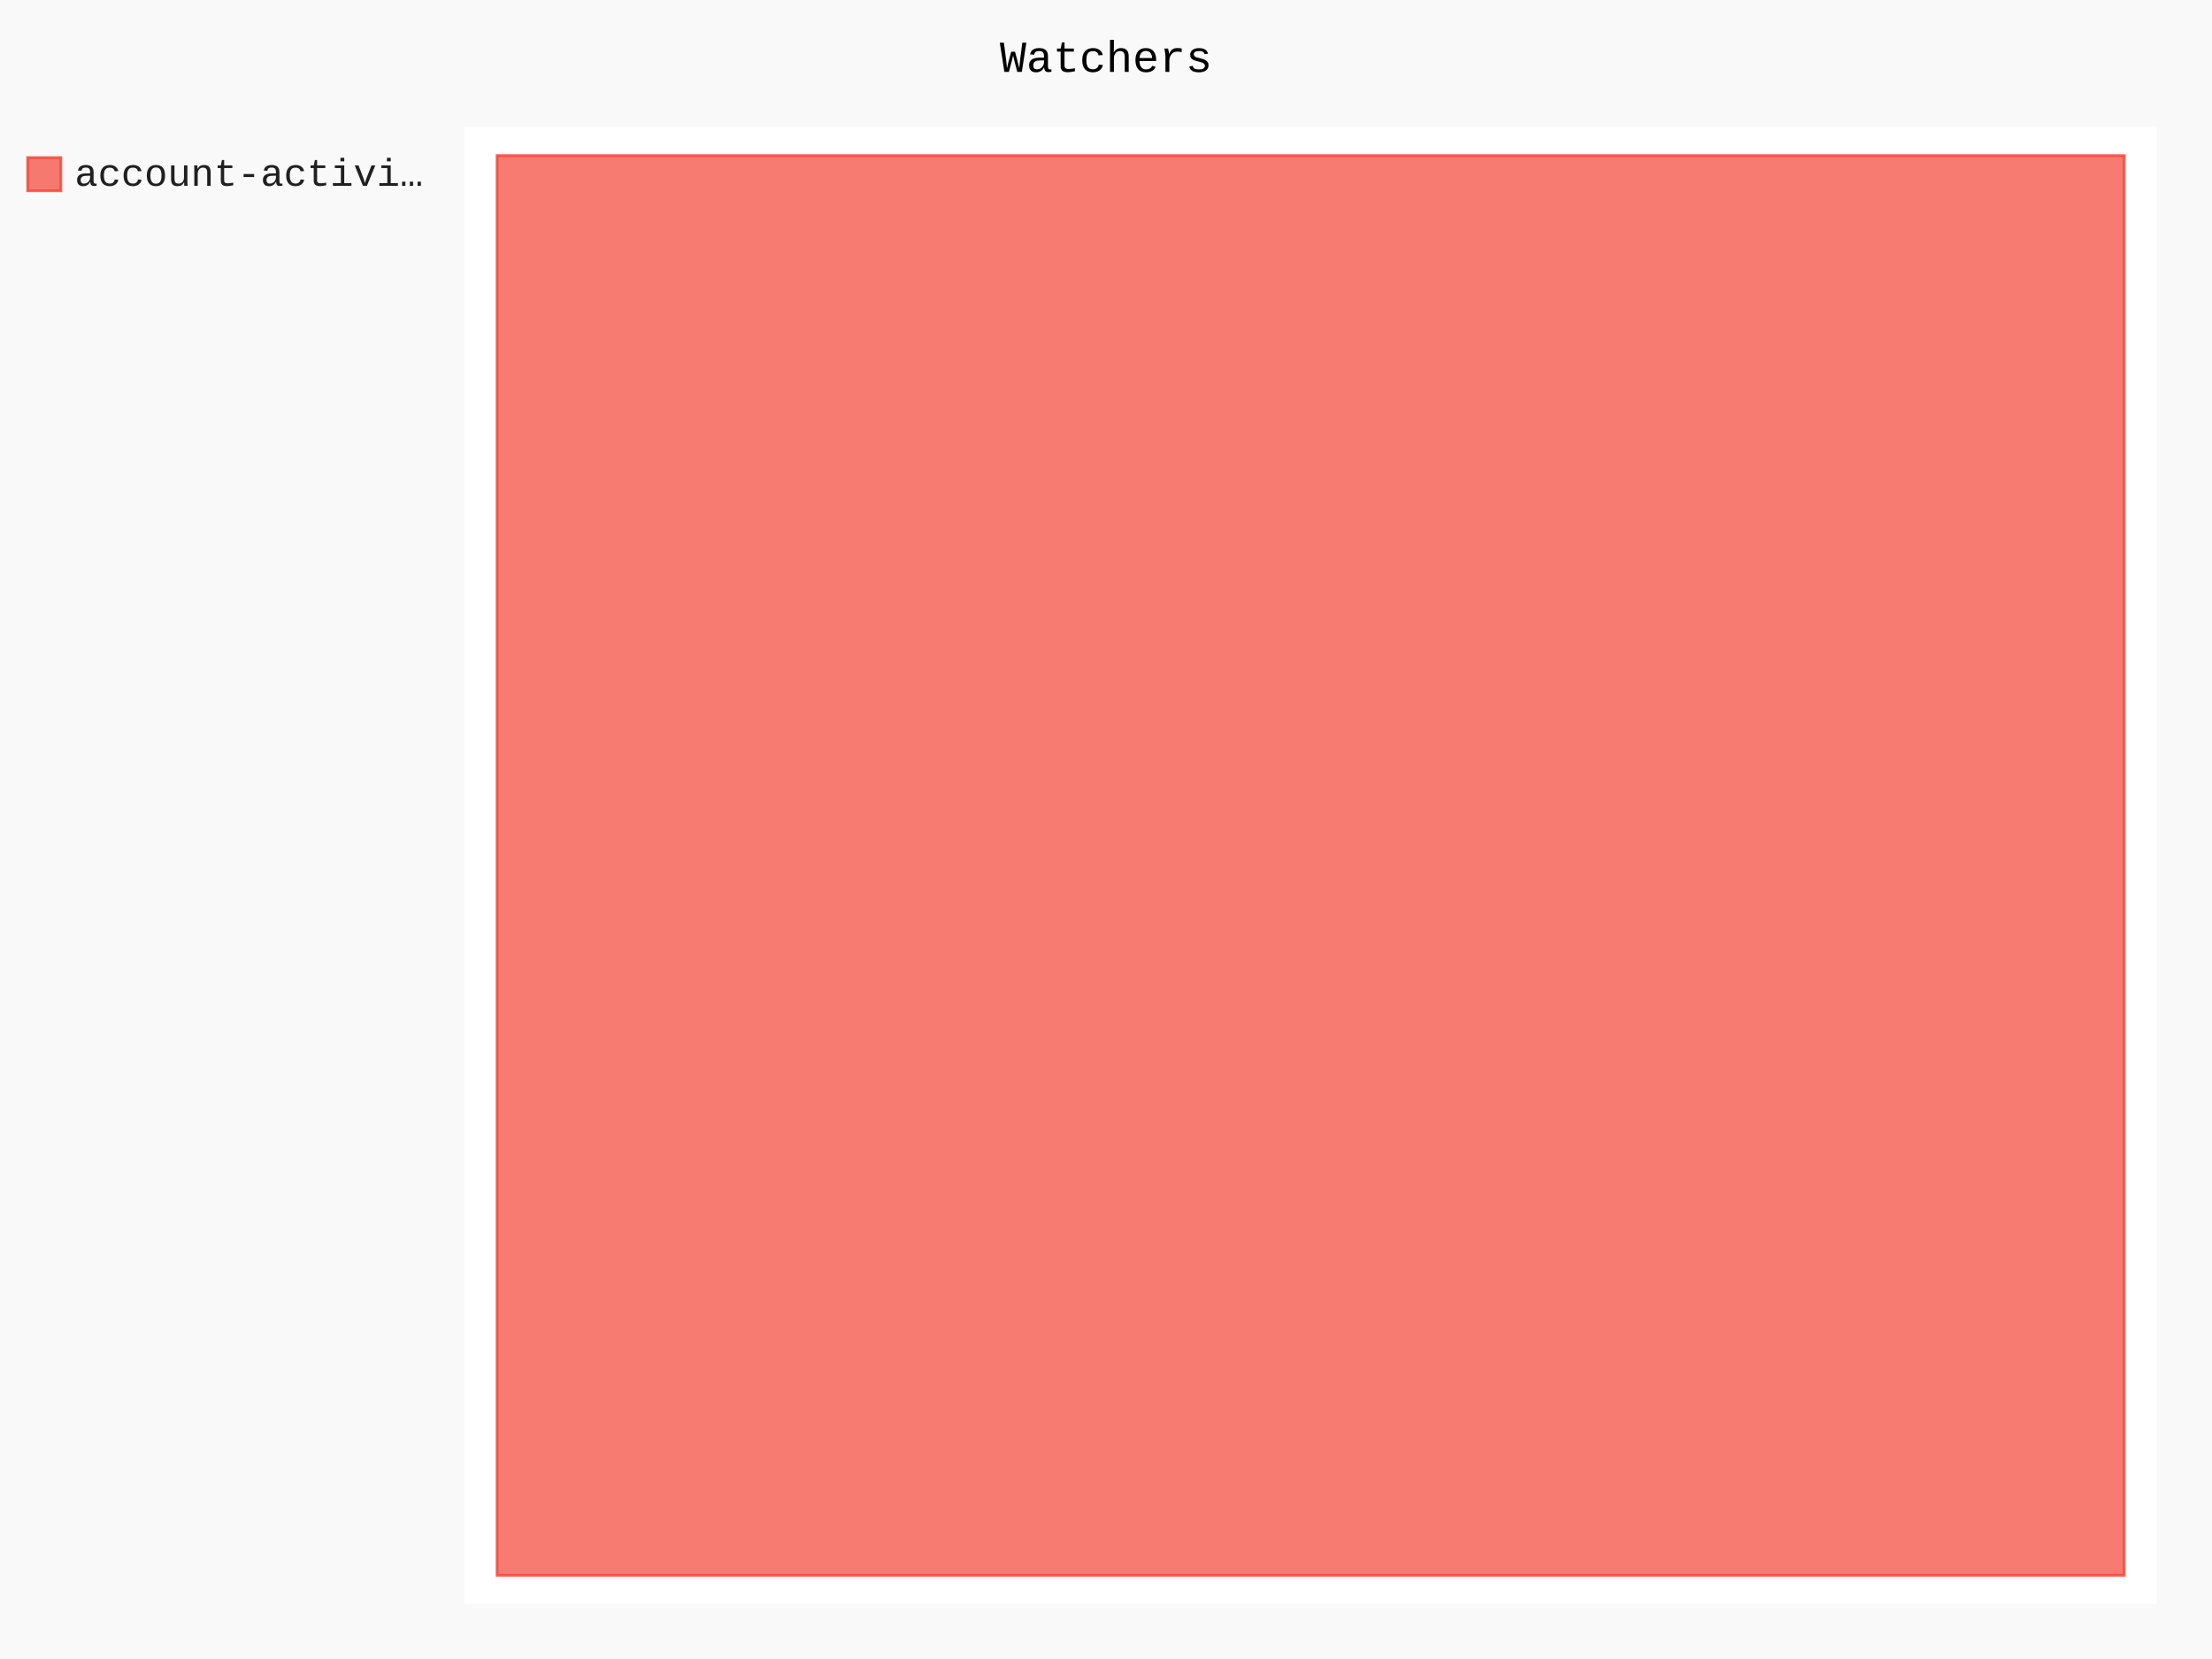
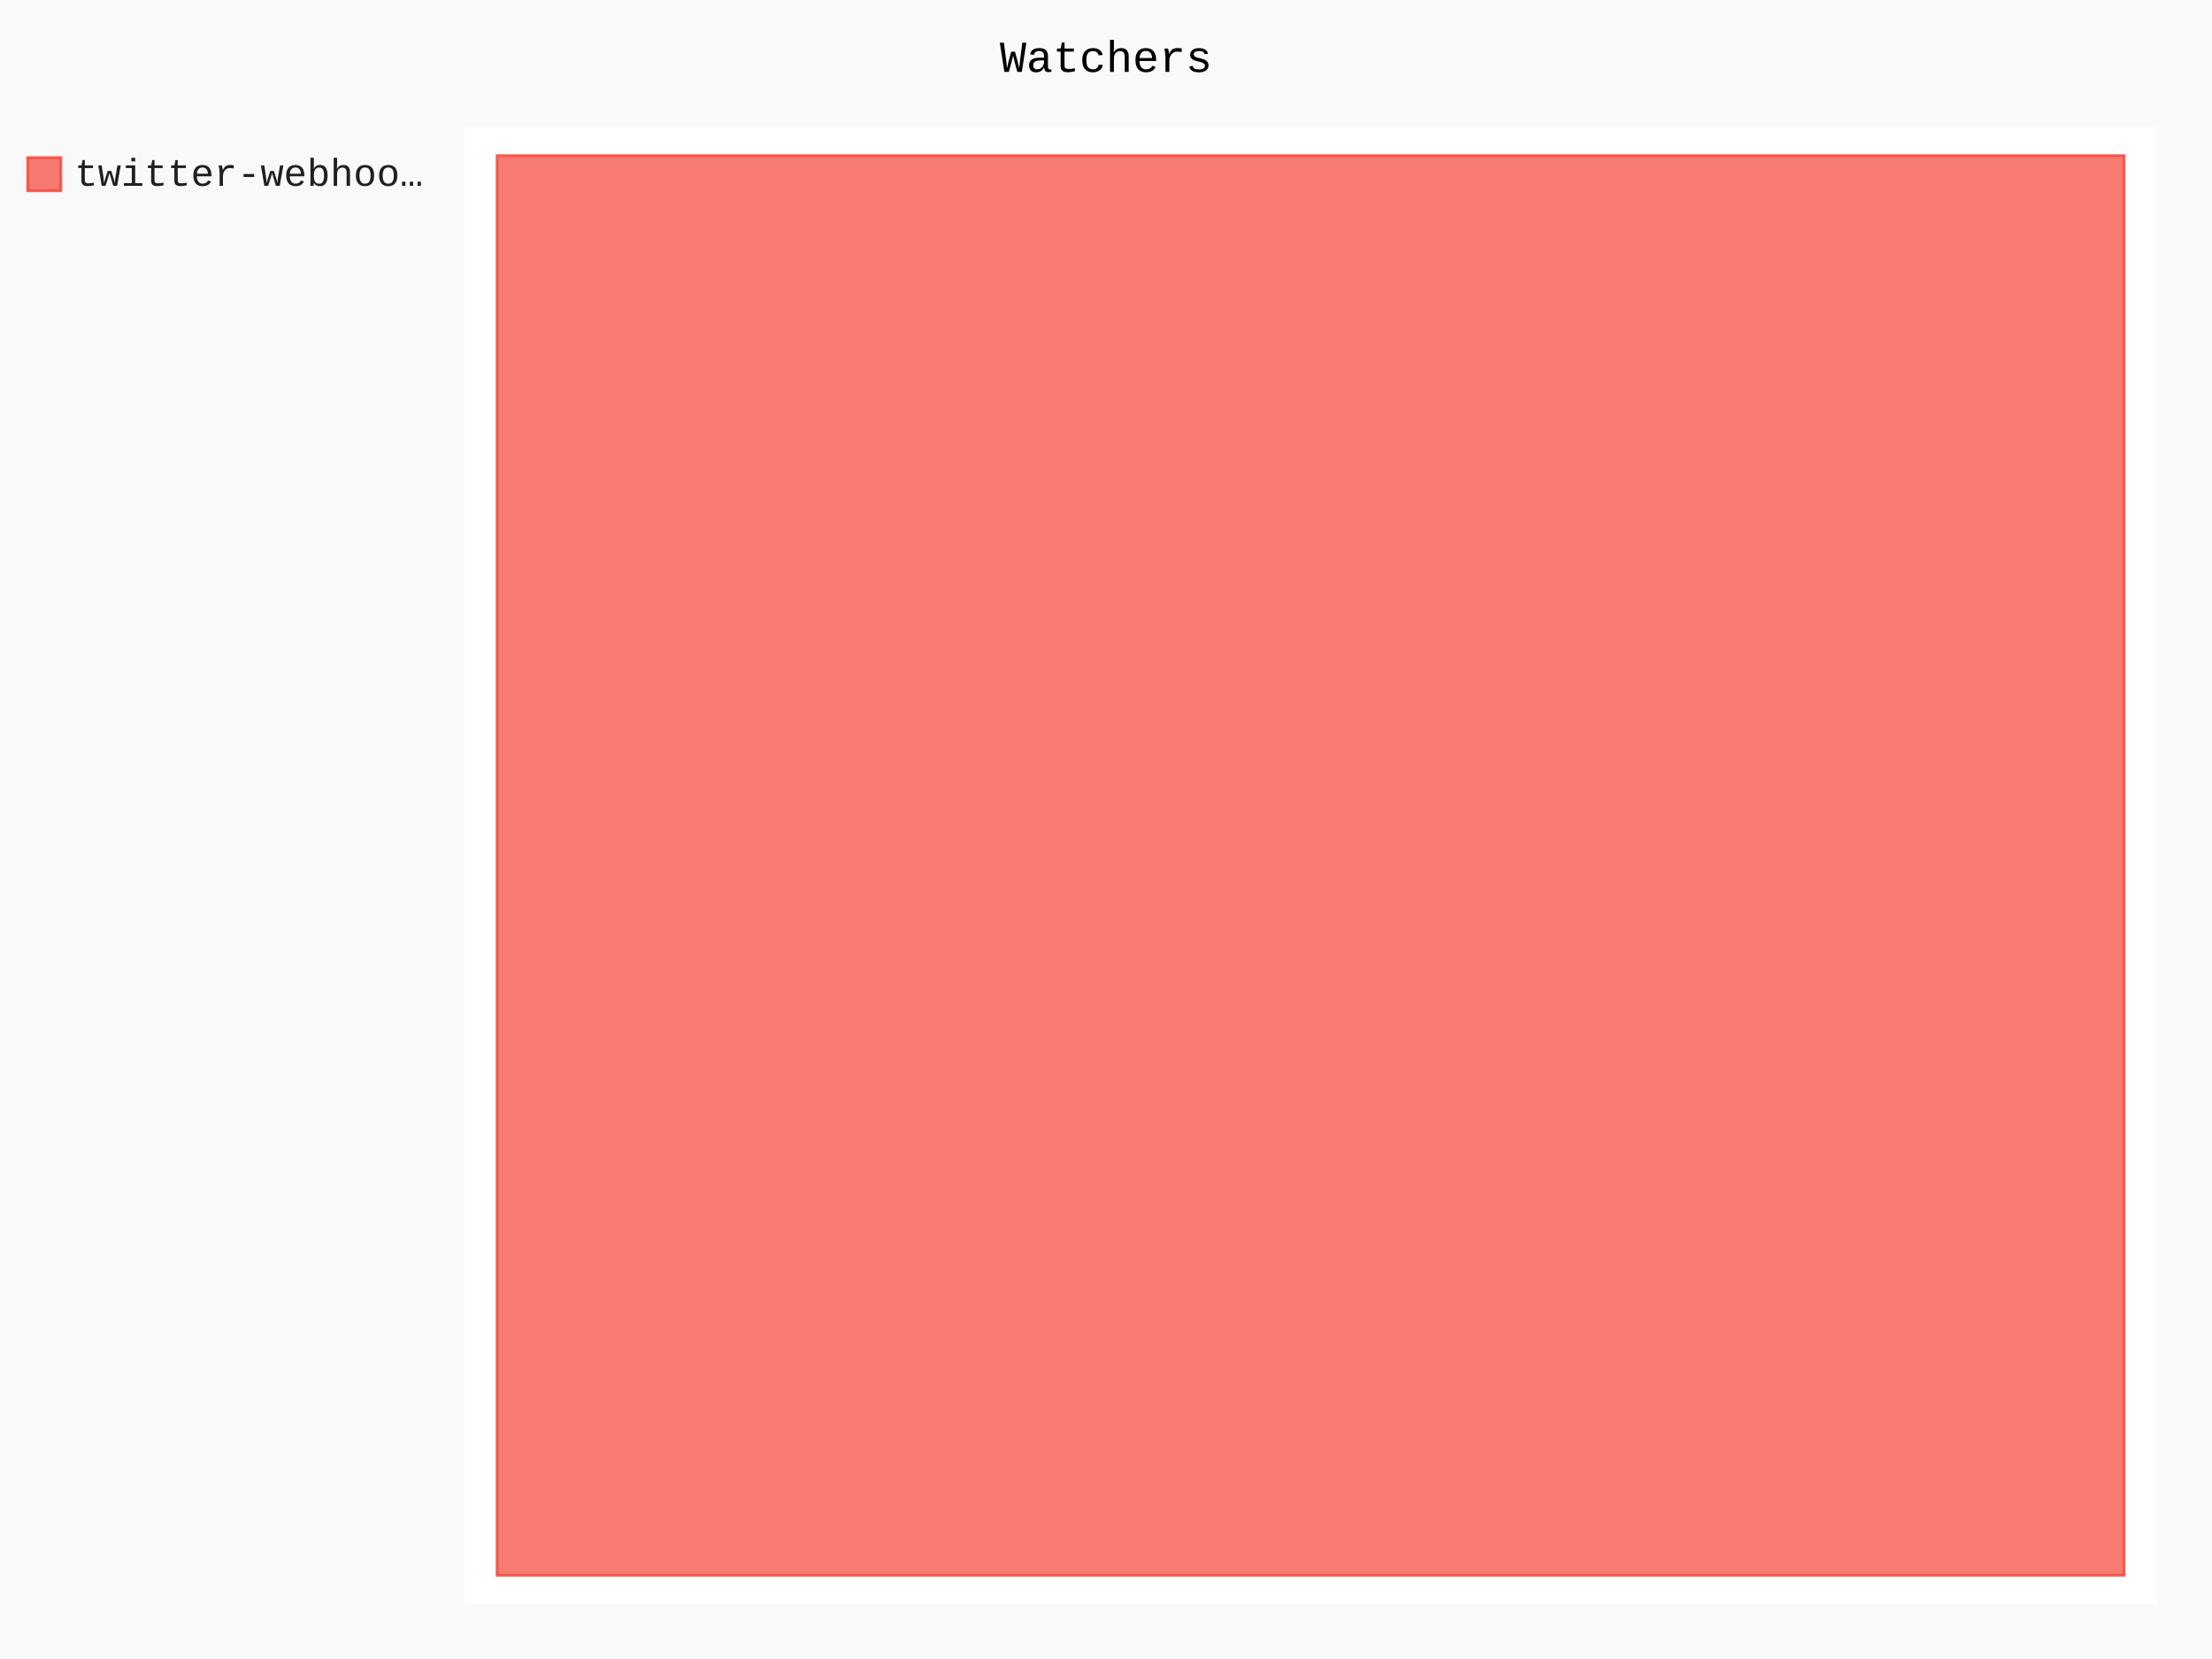
- <svg xmlns="http://www.w3.org/2000/svg" class="pygal-chart" id="chart-90b2ae9c-d41a-4369-ba4a-a22a53bed947" viewBox="0 0 800 600">
+ <svg xmlns="http://www.w3.org/2000/svg" class="pygal-chart" id="chart-a76359eb-a1b9-48c0-994d-c9942029867e" viewBox="0 0 800 600">
  <defs>
-     <style type="text/css">#chart-90b2ae9c-d41a-4369-ba4a-a22a53bed947{-webkit-user-select:none;-webkit-font-smoothing:antialiased;font-family:Consolas,"Liberation Mono",Menlo,Courier,monospace}#chart-90b2ae9c-d41a-4369-ba4a-a22a53bed947 .title{font-family:Consolas,"Liberation Mono",Menlo,Courier,monospace;font-size:16px}#chart-90b2ae9c-d41a-4369-ba4a-a22a53bed947 .legends .legend text{font-family:Consolas,"Liberation Mono",Menlo,Courier,monospace;font-size:14px}#chart-90b2ae9c-d41a-4369-ba4a-a22a53bed947 .axis text{font-family:Consolas,"Liberation Mono",Menlo,Courier,monospace;font-size:10px}#chart-90b2ae9c-d41a-4369-ba4a-a22a53bed947 .axis text.major{font-family:Consolas,"Liberation Mono",Menlo,Courier,monospace;font-size:10px}#chart-90b2ae9c-d41a-4369-ba4a-a22a53bed947 .text-overlay text.value{font-family:Consolas,"Liberation Mono",Menlo,Courier,monospace;font-size:16px}#chart-90b2ae9c-d41a-4369-ba4a-a22a53bed947 .text-overlay text.label{font-family:Consolas,"Liberation Mono",Menlo,Courier,monospace;font-size:10px}#chart-90b2ae9c-d41a-4369-ba4a-a22a53bed947 .tooltip{font-family:Consolas,"Liberation Mono",Menlo,Courier,monospace;font-size:14px}#chart-90b2ae9c-d41a-4369-ba4a-a22a53bed947 text.no_data{font-family:Consolas,"Liberation Mono",Menlo,Courier,monospace;font-size:64px}
- #chart-90b2ae9c-d41a-4369-ba4a-a22a53bed947{background-color:rgba(249,249,249,1)}#chart-90b2ae9c-d41a-4369-ba4a-a22a53bed947 path,#chart-90b2ae9c-d41a-4369-ba4a-a22a53bed947 line,#chart-90b2ae9c-d41a-4369-ba4a-a22a53bed947 rect,#chart-90b2ae9c-d41a-4369-ba4a-a22a53bed947 circle{-webkit-transition:150ms;-moz-transition:150ms;transition:150ms}#chart-90b2ae9c-d41a-4369-ba4a-a22a53bed947 .graph &gt; .background{fill:rgba(249,249,249,1)}#chart-90b2ae9c-d41a-4369-ba4a-a22a53bed947 .plot &gt; .background{fill:rgba(255,255,255,1)}#chart-90b2ae9c-d41a-4369-ba4a-a22a53bed947 .graph{fill:rgba(0,0,0,.87)}#chart-90b2ae9c-d41a-4369-ba4a-a22a53bed947 text.no_data{fill:rgba(0,0,0,1)}#chart-90b2ae9c-d41a-4369-ba4a-a22a53bed947 .title{fill:rgba(0,0,0,1)}#chart-90b2ae9c-d41a-4369-ba4a-a22a53bed947 .legends .legend text{fill:rgba(0,0,0,.87)}#chart-90b2ae9c-d41a-4369-ba4a-a22a53bed947 .legends .legend:hover text{fill:rgba(0,0,0,1)}#chart-90b2ae9c-d41a-4369-ba4a-a22a53bed947 .axis .line{stroke:rgba(0,0,0,1)}#chart-90b2ae9c-d41a-4369-ba4a-a22a53bed947 .axis .guide.line{stroke:rgba(0,0,0,.54)}#chart-90b2ae9c-d41a-4369-ba4a-a22a53bed947 .axis .major.line{stroke:rgba(0,0,0,.87)}#chart-90b2ae9c-d41a-4369-ba4a-a22a53bed947 .axis text.major{fill:rgba(0,0,0,1)}#chart-90b2ae9c-d41a-4369-ba4a-a22a53bed947 .axis.y .guides:hover .guide.line,#chart-90b2ae9c-d41a-4369-ba4a-a22a53bed947 .line-graph .axis.x .guides:hover .guide.line,#chart-90b2ae9c-d41a-4369-ba4a-a22a53bed947 .stackedline-graph .axis.x .guides:hover .guide.line,#chart-90b2ae9c-d41a-4369-ba4a-a22a53bed947 .xy-graph .axis.x .guides:hover .guide.line{stroke:rgba(0,0,0,1)}#chart-90b2ae9c-d41a-4369-ba4a-a22a53bed947 .axis .guides:hover text{fill:rgba(0,0,0,1)}#chart-90b2ae9c-d41a-4369-ba4a-a22a53bed947 .reactive{fill-opacity:.7;stroke-opacity:.8}#chart-90b2ae9c-d41a-4369-ba4a-a22a53bed947 .ci{stroke:rgba(0,0,0,.87)}#chart-90b2ae9c-d41a-4369-ba4a-a22a53bed947 .reactive.active,#chart-90b2ae9c-d41a-4369-ba4a-a22a53bed947 .active .reactive{fill-opacity:.8;stroke-opacity:.9;stroke-width:4}#chart-90b2ae9c-d41a-4369-ba4a-a22a53bed947 .ci .reactive.active{stroke-width:1.5}#chart-90b2ae9c-d41a-4369-ba4a-a22a53bed947 .series text{fill:rgba(0,0,0,1)}#chart-90b2ae9c-d41a-4369-ba4a-a22a53bed947 .tooltip rect{fill:rgba(255,255,255,1);stroke:rgba(0,0,0,1);-webkit-transition:opacity 150ms;-moz-transition:opacity 150ms;transition:opacity 150ms}#chart-90b2ae9c-d41a-4369-ba4a-a22a53bed947 .tooltip .label{fill:rgba(0,0,0,.87)}#chart-90b2ae9c-d41a-4369-ba4a-a22a53bed947 .tooltip .label{fill:rgba(0,0,0,.87)}#chart-90b2ae9c-d41a-4369-ba4a-a22a53bed947 .tooltip .legend{font-size:.8em;fill:rgba(0,0,0,.54)}#chart-90b2ae9c-d41a-4369-ba4a-a22a53bed947 .tooltip .x_label{font-size:.6em;fill:rgba(0,0,0,1)}#chart-90b2ae9c-d41a-4369-ba4a-a22a53bed947 .tooltip .xlink{font-size:.5em;text-decoration:underline}#chart-90b2ae9c-d41a-4369-ba4a-a22a53bed947 .tooltip .value{font-size:1.5em}#chart-90b2ae9c-d41a-4369-ba4a-a22a53bed947 .bound{font-size:.5em}#chart-90b2ae9c-d41a-4369-ba4a-a22a53bed947 .max-value{font-size:.75em;fill:rgba(0,0,0,.54)}#chart-90b2ae9c-d41a-4369-ba4a-a22a53bed947 .map-element{fill:rgba(255,255,255,1);stroke:rgba(0,0,0,.54) !important}#chart-90b2ae9c-d41a-4369-ba4a-a22a53bed947 .map-element .reactive{fill-opacity:inherit;stroke-opacity:inherit}#chart-90b2ae9c-d41a-4369-ba4a-a22a53bed947 .color-0,#chart-90b2ae9c-d41a-4369-ba4a-a22a53bed947 .color-0 a:visited{stroke:#F44336;fill:#F44336}#chart-90b2ae9c-d41a-4369-ba4a-a22a53bed947 .text-overlay .color-0 text{fill:black}
- #chart-90b2ae9c-d41a-4369-ba4a-a22a53bed947 text.no_data{text-anchor:middle}#chart-90b2ae9c-d41a-4369-ba4a-a22a53bed947 .guide.line{fill:none}#chart-90b2ae9c-d41a-4369-ba4a-a22a53bed947 .centered{text-anchor:middle}#chart-90b2ae9c-d41a-4369-ba4a-a22a53bed947 .title{text-anchor:middle}#chart-90b2ae9c-d41a-4369-ba4a-a22a53bed947 .legends .legend text{fill-opacity:1}#chart-90b2ae9c-d41a-4369-ba4a-a22a53bed947 .axis.x text{text-anchor:middle}#chart-90b2ae9c-d41a-4369-ba4a-a22a53bed947 .axis.x:not(.web) text[transform]{text-anchor:start}#chart-90b2ae9c-d41a-4369-ba4a-a22a53bed947 .axis.x:not(.web) text[transform].backwards{text-anchor:end}#chart-90b2ae9c-d41a-4369-ba4a-a22a53bed947 .axis.y text{text-anchor:end}#chart-90b2ae9c-d41a-4369-ba4a-a22a53bed947 .axis.y text[transform].backwards{text-anchor:start}#chart-90b2ae9c-d41a-4369-ba4a-a22a53bed947 .axis.y2 text{text-anchor:start}#chart-90b2ae9c-d41a-4369-ba4a-a22a53bed947 .axis.y2 text[transform].backwards{text-anchor:end}#chart-90b2ae9c-d41a-4369-ba4a-a22a53bed947 .axis .guide.line{stroke-dasharray:4,4}#chart-90b2ae9c-d41a-4369-ba4a-a22a53bed947 .axis .major.guide.line{stroke-dasharray:6,6}#chart-90b2ae9c-d41a-4369-ba4a-a22a53bed947 .horizontal .axis.y .guide.line,#chart-90b2ae9c-d41a-4369-ba4a-a22a53bed947 .horizontal .axis.y2 .guide.line,#chart-90b2ae9c-d41a-4369-ba4a-a22a53bed947 .vertical .axis.x .guide.line{opacity:0}#chart-90b2ae9c-d41a-4369-ba4a-a22a53bed947 .horizontal .axis.always_show .guide.line,#chart-90b2ae9c-d41a-4369-ba4a-a22a53bed947 .vertical .axis.always_show .guide.line{opacity:1 !important}#chart-90b2ae9c-d41a-4369-ba4a-a22a53bed947 .axis.y .guides:hover .guide.line,#chart-90b2ae9c-d41a-4369-ba4a-a22a53bed947 .axis.y2 .guides:hover .guide.line,#chart-90b2ae9c-d41a-4369-ba4a-a22a53bed947 .axis.x .guides:hover .guide.line{opacity:1}#chart-90b2ae9c-d41a-4369-ba4a-a22a53bed947 .axis .guides:hover text{opacity:1}#chart-90b2ae9c-d41a-4369-ba4a-a22a53bed947 .nofill{fill:none}#chart-90b2ae9c-d41a-4369-ba4a-a22a53bed947 .subtle-fill{fill-opacity:.2}#chart-90b2ae9c-d41a-4369-ba4a-a22a53bed947 .dot{stroke-width:1px;fill-opacity:1}#chart-90b2ae9c-d41a-4369-ba4a-a22a53bed947 .dot.active{stroke-width:5px}#chart-90b2ae9c-d41a-4369-ba4a-a22a53bed947 .dot.negative{fill:transparent}#chart-90b2ae9c-d41a-4369-ba4a-a22a53bed947 text,#chart-90b2ae9c-d41a-4369-ba4a-a22a53bed947 tspan{stroke:none !important}#chart-90b2ae9c-d41a-4369-ba4a-a22a53bed947 .series text.active{opacity:1}#chart-90b2ae9c-d41a-4369-ba4a-a22a53bed947 .tooltip rect{fill-opacity:.95;stroke-width:.5}#chart-90b2ae9c-d41a-4369-ba4a-a22a53bed947 .tooltip text{fill-opacity:1}#chart-90b2ae9c-d41a-4369-ba4a-a22a53bed947 .showable{visibility:hidden}#chart-90b2ae9c-d41a-4369-ba4a-a22a53bed947 .showable.shown{visibility:visible}#chart-90b2ae9c-d41a-4369-ba4a-a22a53bed947 .gauge-background{fill:rgba(229,229,229,1);stroke:none}#chart-90b2ae9c-d41a-4369-ba4a-a22a53bed947 .bg-lines{stroke:rgba(249,249,249,1);stroke-width:2px}</style>
+     <style type="text/css">#chart-a76359eb-a1b9-48c0-994d-c9942029867e{-webkit-user-select:none;-webkit-font-smoothing:antialiased;font-family:Consolas,"Liberation Mono",Menlo,Courier,monospace}#chart-a76359eb-a1b9-48c0-994d-c9942029867e .title{font-family:Consolas,"Liberation Mono",Menlo,Courier,monospace;font-size:16px}#chart-a76359eb-a1b9-48c0-994d-c9942029867e .legends .legend text{font-family:Consolas,"Liberation Mono",Menlo,Courier,monospace;font-size:14px}#chart-a76359eb-a1b9-48c0-994d-c9942029867e .axis text{font-family:Consolas,"Liberation Mono",Menlo,Courier,monospace;font-size:10px}#chart-a76359eb-a1b9-48c0-994d-c9942029867e .axis text.major{font-family:Consolas,"Liberation Mono",Menlo,Courier,monospace;font-size:10px}#chart-a76359eb-a1b9-48c0-994d-c9942029867e .text-overlay text.value{font-family:Consolas,"Liberation Mono",Menlo,Courier,monospace;font-size:16px}#chart-a76359eb-a1b9-48c0-994d-c9942029867e .text-overlay text.label{font-family:Consolas,"Liberation Mono",Menlo,Courier,monospace;font-size:10px}#chart-a76359eb-a1b9-48c0-994d-c9942029867e .tooltip{font-family:Consolas,"Liberation Mono",Menlo,Courier,monospace;font-size:14px}#chart-a76359eb-a1b9-48c0-994d-c9942029867e text.no_data{font-family:Consolas,"Liberation Mono",Menlo,Courier,monospace;font-size:64px}
+ #chart-a76359eb-a1b9-48c0-994d-c9942029867e{background-color:rgba(249,249,249,1)}#chart-a76359eb-a1b9-48c0-994d-c9942029867e path,#chart-a76359eb-a1b9-48c0-994d-c9942029867e line,#chart-a76359eb-a1b9-48c0-994d-c9942029867e rect,#chart-a76359eb-a1b9-48c0-994d-c9942029867e circle{-webkit-transition:150ms;-moz-transition:150ms;transition:150ms}#chart-a76359eb-a1b9-48c0-994d-c9942029867e .graph &gt; .background{fill:rgba(249,249,249,1)}#chart-a76359eb-a1b9-48c0-994d-c9942029867e .plot &gt; .background{fill:rgba(255,255,255,1)}#chart-a76359eb-a1b9-48c0-994d-c9942029867e .graph{fill:rgba(0,0,0,.87)}#chart-a76359eb-a1b9-48c0-994d-c9942029867e text.no_data{fill:rgba(0,0,0,1)}#chart-a76359eb-a1b9-48c0-994d-c9942029867e .title{fill:rgba(0,0,0,1)}#chart-a76359eb-a1b9-48c0-994d-c9942029867e .legends .legend text{fill:rgba(0,0,0,.87)}#chart-a76359eb-a1b9-48c0-994d-c9942029867e .legends .legend:hover text{fill:rgba(0,0,0,1)}#chart-a76359eb-a1b9-48c0-994d-c9942029867e .axis .line{stroke:rgba(0,0,0,1)}#chart-a76359eb-a1b9-48c0-994d-c9942029867e .axis .guide.line{stroke:rgba(0,0,0,.54)}#chart-a76359eb-a1b9-48c0-994d-c9942029867e .axis .major.line{stroke:rgba(0,0,0,.87)}#chart-a76359eb-a1b9-48c0-994d-c9942029867e .axis text.major{fill:rgba(0,0,0,1)}#chart-a76359eb-a1b9-48c0-994d-c9942029867e .axis.y .guides:hover .guide.line,#chart-a76359eb-a1b9-48c0-994d-c9942029867e .line-graph .axis.x .guides:hover .guide.line,#chart-a76359eb-a1b9-48c0-994d-c9942029867e .stackedline-graph .axis.x .guides:hover .guide.line,#chart-a76359eb-a1b9-48c0-994d-c9942029867e .xy-graph .axis.x .guides:hover .guide.line{stroke:rgba(0,0,0,1)}#chart-a76359eb-a1b9-48c0-994d-c9942029867e .axis .guides:hover text{fill:rgba(0,0,0,1)}#chart-a76359eb-a1b9-48c0-994d-c9942029867e .reactive{fill-opacity:.7;stroke-opacity:.8}#chart-a76359eb-a1b9-48c0-994d-c9942029867e .ci{stroke:rgba(0,0,0,.87)}#chart-a76359eb-a1b9-48c0-994d-c9942029867e .reactive.active,#chart-a76359eb-a1b9-48c0-994d-c9942029867e .active .reactive{fill-opacity:.8;stroke-opacity:.9;stroke-width:4}#chart-a76359eb-a1b9-48c0-994d-c9942029867e .ci .reactive.active{stroke-width:1.5}#chart-a76359eb-a1b9-48c0-994d-c9942029867e .series text{fill:rgba(0,0,0,1)}#chart-a76359eb-a1b9-48c0-994d-c9942029867e .tooltip rect{fill:rgba(255,255,255,1);stroke:rgba(0,0,0,1);-webkit-transition:opacity 150ms;-moz-transition:opacity 150ms;transition:opacity 150ms}#chart-a76359eb-a1b9-48c0-994d-c9942029867e .tooltip .label{fill:rgba(0,0,0,.87)}#chart-a76359eb-a1b9-48c0-994d-c9942029867e .tooltip .label{fill:rgba(0,0,0,.87)}#chart-a76359eb-a1b9-48c0-994d-c9942029867e .tooltip .legend{font-size:.8em;fill:rgba(0,0,0,.54)}#chart-a76359eb-a1b9-48c0-994d-c9942029867e .tooltip .x_label{font-size:.6em;fill:rgba(0,0,0,1)}#chart-a76359eb-a1b9-48c0-994d-c9942029867e .tooltip .xlink{font-size:.5em;text-decoration:underline}#chart-a76359eb-a1b9-48c0-994d-c9942029867e .tooltip .value{font-size:1.5em}#chart-a76359eb-a1b9-48c0-994d-c9942029867e .bound{font-size:.5em}#chart-a76359eb-a1b9-48c0-994d-c9942029867e .max-value{font-size:.75em;fill:rgba(0,0,0,.54)}#chart-a76359eb-a1b9-48c0-994d-c9942029867e .map-element{fill:rgba(255,255,255,1);stroke:rgba(0,0,0,.54) !important}#chart-a76359eb-a1b9-48c0-994d-c9942029867e .map-element .reactive{fill-opacity:inherit;stroke-opacity:inherit}#chart-a76359eb-a1b9-48c0-994d-c9942029867e .color-0,#chart-a76359eb-a1b9-48c0-994d-c9942029867e .color-0 a:visited{stroke:#F44336;fill:#F44336}#chart-a76359eb-a1b9-48c0-994d-c9942029867e .text-overlay .color-0 text{fill:black}
+ #chart-a76359eb-a1b9-48c0-994d-c9942029867e text.no_data{text-anchor:middle}#chart-a76359eb-a1b9-48c0-994d-c9942029867e .guide.line{fill:none}#chart-a76359eb-a1b9-48c0-994d-c9942029867e .centered{text-anchor:middle}#chart-a76359eb-a1b9-48c0-994d-c9942029867e .title{text-anchor:middle}#chart-a76359eb-a1b9-48c0-994d-c9942029867e .legends .legend text{fill-opacity:1}#chart-a76359eb-a1b9-48c0-994d-c9942029867e .axis.x text{text-anchor:middle}#chart-a76359eb-a1b9-48c0-994d-c9942029867e .axis.x:not(.web) text[transform]{text-anchor:start}#chart-a76359eb-a1b9-48c0-994d-c9942029867e .axis.x:not(.web) text[transform].backwards{text-anchor:end}#chart-a76359eb-a1b9-48c0-994d-c9942029867e .axis.y text{text-anchor:end}#chart-a76359eb-a1b9-48c0-994d-c9942029867e .axis.y text[transform].backwards{text-anchor:start}#chart-a76359eb-a1b9-48c0-994d-c9942029867e .axis.y2 text{text-anchor:start}#chart-a76359eb-a1b9-48c0-994d-c9942029867e .axis.y2 text[transform].backwards{text-anchor:end}#chart-a76359eb-a1b9-48c0-994d-c9942029867e .axis .guide.line{stroke-dasharray:4,4}#chart-a76359eb-a1b9-48c0-994d-c9942029867e .axis .major.guide.line{stroke-dasharray:6,6}#chart-a76359eb-a1b9-48c0-994d-c9942029867e .horizontal .axis.y .guide.line,#chart-a76359eb-a1b9-48c0-994d-c9942029867e .horizontal .axis.y2 .guide.line,#chart-a76359eb-a1b9-48c0-994d-c9942029867e .vertical .axis.x .guide.line{opacity:0}#chart-a76359eb-a1b9-48c0-994d-c9942029867e .horizontal .axis.always_show .guide.line,#chart-a76359eb-a1b9-48c0-994d-c9942029867e .vertical .axis.always_show .guide.line{opacity:1 !important}#chart-a76359eb-a1b9-48c0-994d-c9942029867e .axis.y .guides:hover .guide.line,#chart-a76359eb-a1b9-48c0-994d-c9942029867e .axis.y2 .guides:hover .guide.line,#chart-a76359eb-a1b9-48c0-994d-c9942029867e .axis.x .guides:hover .guide.line{opacity:1}#chart-a76359eb-a1b9-48c0-994d-c9942029867e .axis .guides:hover text{opacity:1}#chart-a76359eb-a1b9-48c0-994d-c9942029867e .nofill{fill:none}#chart-a76359eb-a1b9-48c0-994d-c9942029867e .subtle-fill{fill-opacity:.2}#chart-a76359eb-a1b9-48c0-994d-c9942029867e .dot{stroke-width:1px;fill-opacity:1}#chart-a76359eb-a1b9-48c0-994d-c9942029867e .dot.active{stroke-width:5px}#chart-a76359eb-a1b9-48c0-994d-c9942029867e .dot.negative{fill:transparent}#chart-a76359eb-a1b9-48c0-994d-c9942029867e text,#chart-a76359eb-a1b9-48c0-994d-c9942029867e tspan{stroke:none !important}#chart-a76359eb-a1b9-48c0-994d-c9942029867e .series text.active{opacity:1}#chart-a76359eb-a1b9-48c0-994d-c9942029867e .tooltip rect{fill-opacity:.95;stroke-width:.5}#chart-a76359eb-a1b9-48c0-994d-c9942029867e .tooltip text{fill-opacity:1}#chart-a76359eb-a1b9-48c0-994d-c9942029867e .showable{visibility:hidden}#chart-a76359eb-a1b9-48c0-994d-c9942029867e .showable.shown{visibility:visible}#chart-a76359eb-a1b9-48c0-994d-c9942029867e .gauge-background{fill:rgba(229,229,229,1);stroke:none}#chart-a76359eb-a1b9-48c0-994d-c9942029867e .bg-lines{stroke:rgba(249,249,249,1);stroke-width:2px}</style>
  </defs>
  <g class="graph treemap-graph vertical">
    <rect class="background" height="600" width="800" x="0" y="0" />
    <g class="plot" transform="translate(168, 46)">
      <rect class="background" height="534" width="612.0" x="0" y="0" />
      <g class="series serie-0 color-0">
        <g class="rects">
          <g class="rect">
            <rect class="rect reactive tooltip-trigger" height="513.462" width="588.462" x="11.769" y="10.269" />
          </g>
        </g>
      </g>
    </g>
    <g class="titles">
      <text class="title plot_title" x="400.0" y="26">Watchers</text>
    </g>
    <g class="plot overlay" transform="translate(168, 46)">
      <g class="series serie-0 color-0" />
    </g>
    <g class="plot text-overlay" transform="translate(168, 46)">
      <g class="series serie-0 color-0" />
    </g>
    <g class="plot tooltip-overlay" transform="translate(168, 46)">
      <g class="tooltip" style="opacity: 0" transform="translate(0 0)">
        <rect class="tooltip-box" height="0" rx="0" ry="0" width="0" />
        <g class="text" />
      </g>
    </g>
    <g class="legends" transform="translate(10, 56)">
      <g class="legend reactive activate-serie" id="activate-serie-0">
        <rect class="color-0 reactive" height="12" width="12" x="0.0" y="1.0" />
-         <text x="17.0" y="11.2">account-activi…</text>
+         <text x="17.0" y="11.2">twitter-webhoo…</text>
      </g>
    </g>
    <g class="legends" transform="translate(790, 56)" />
  </g>
</svg>
